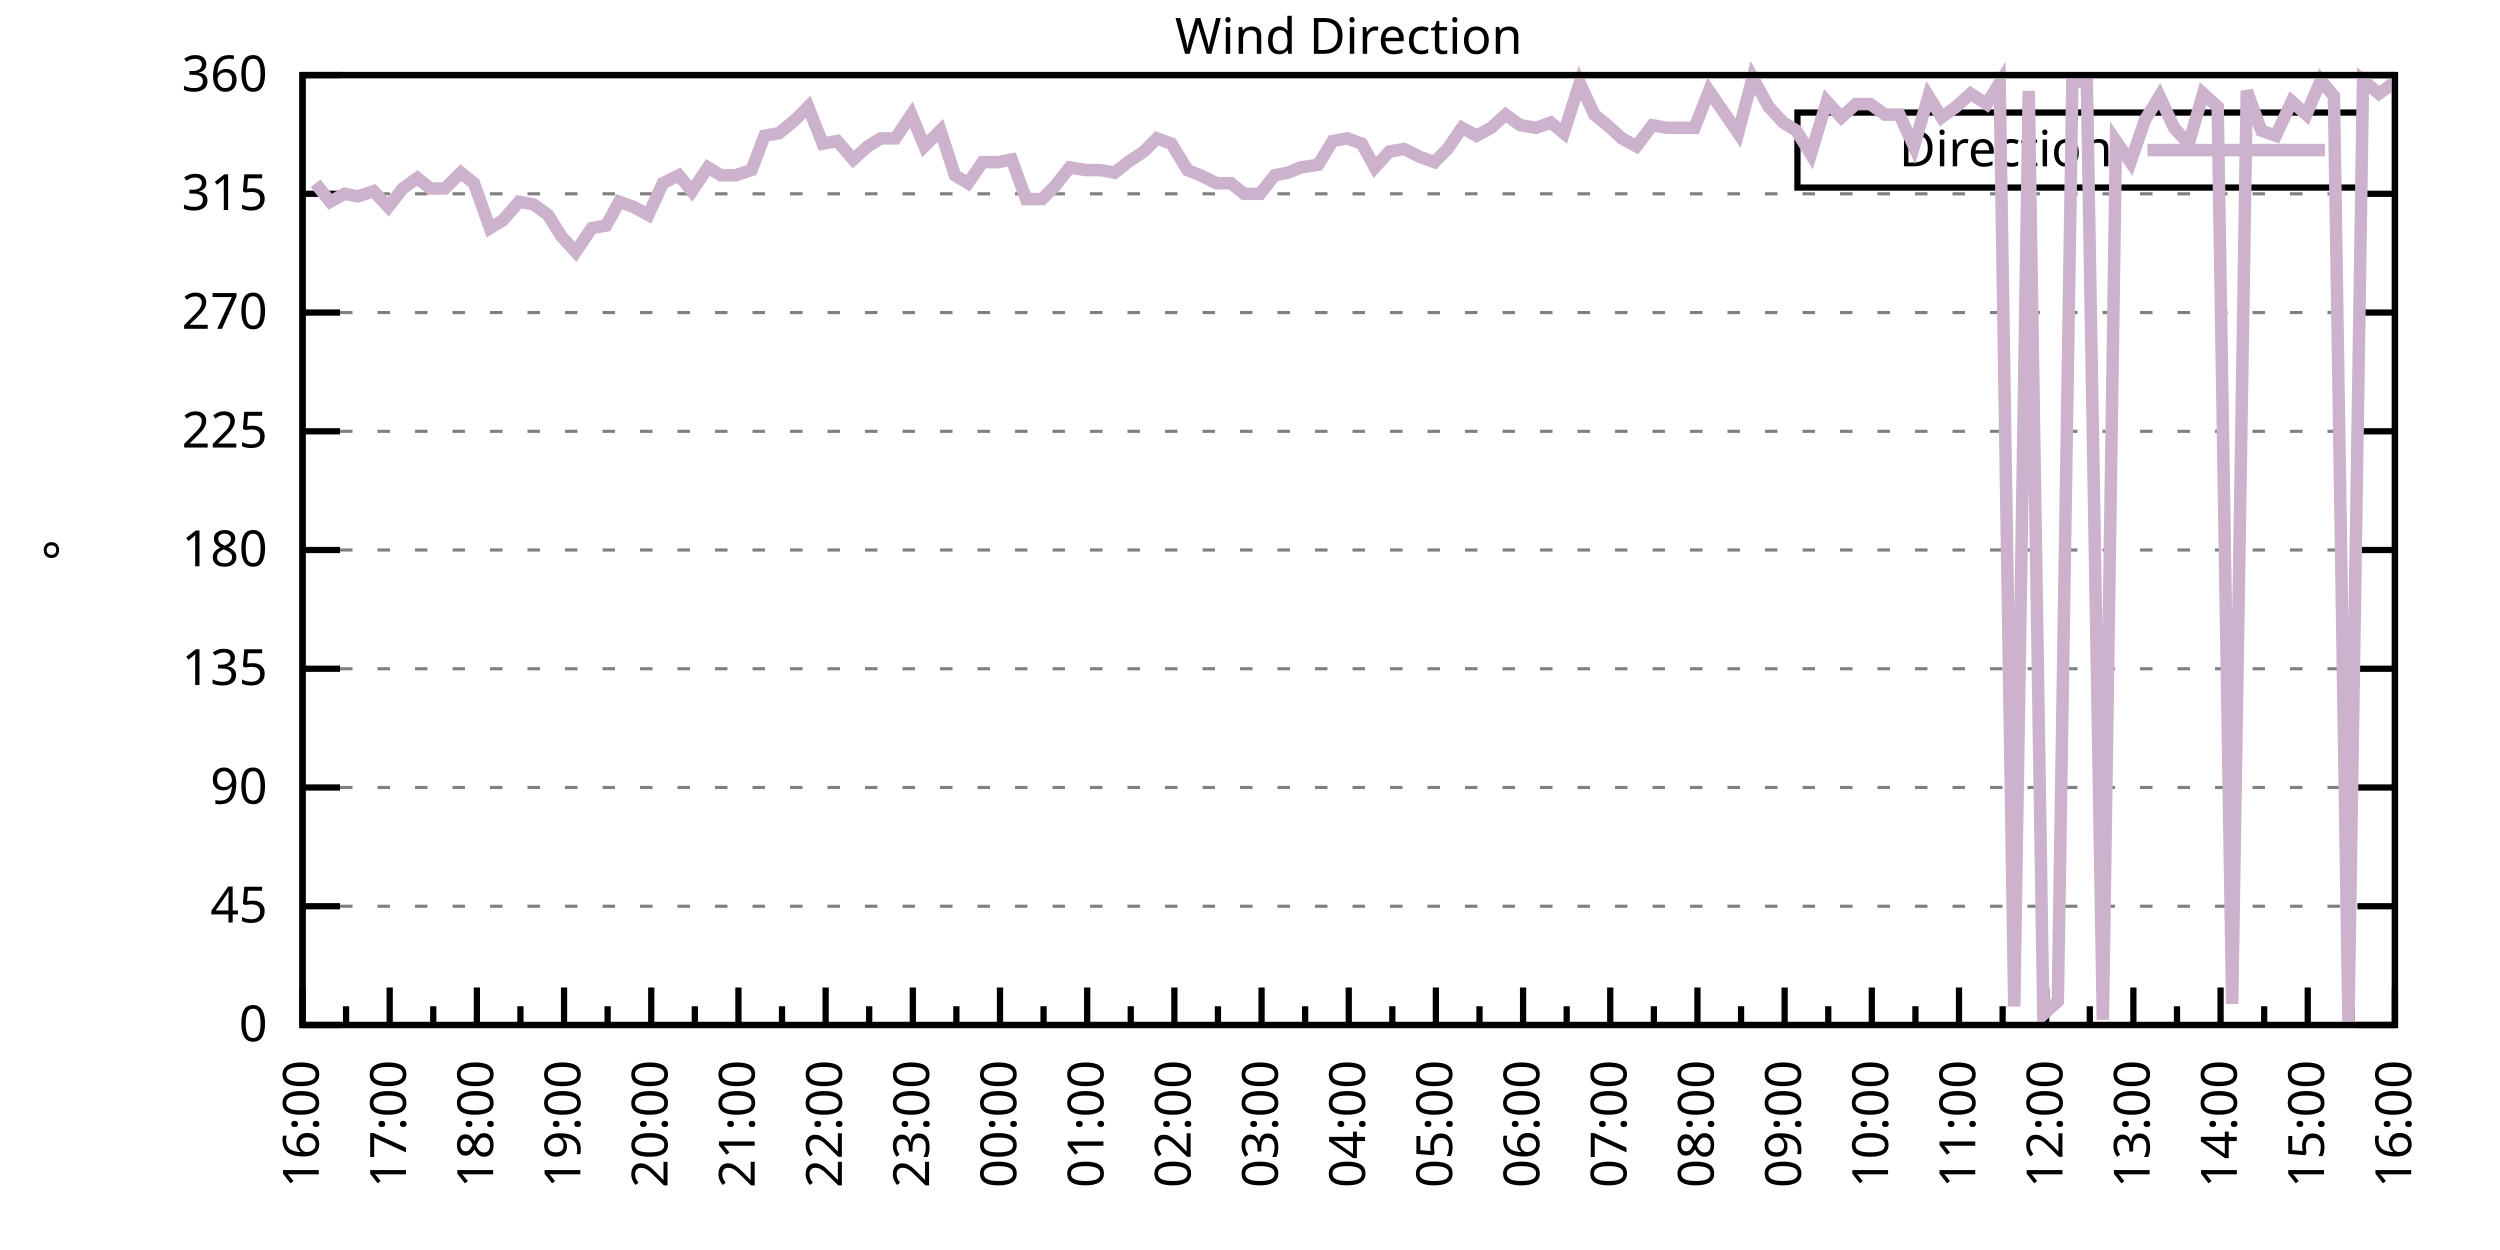
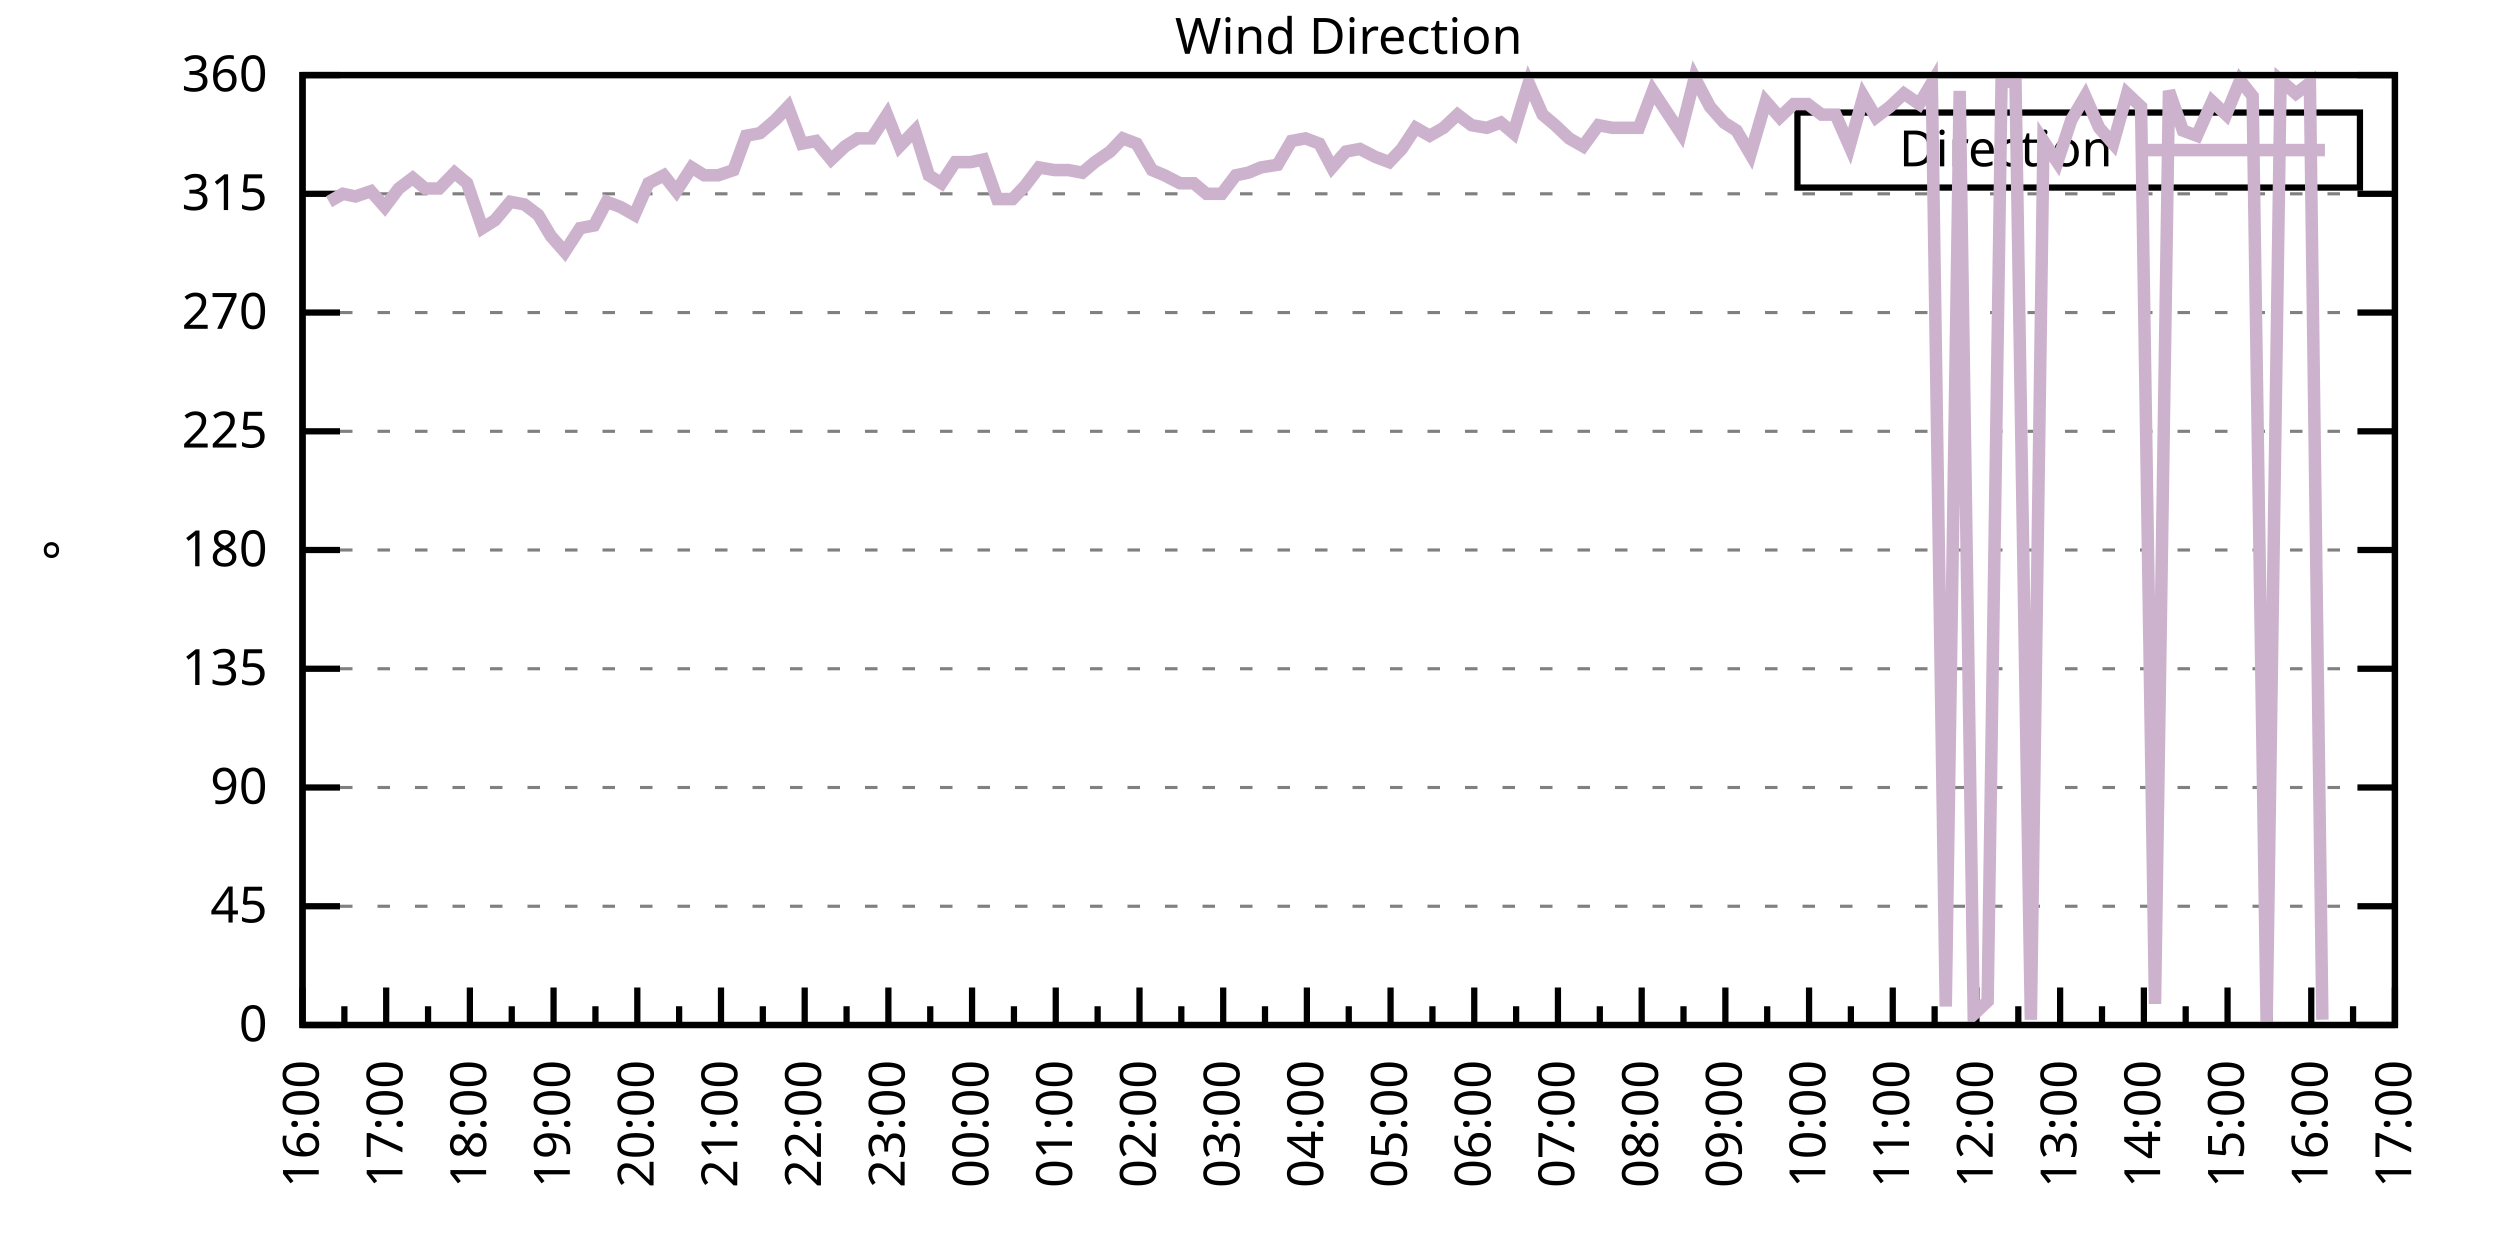
<svg xmlns="http://www.w3.org/2000/svg" xmlns:xlink="http://www.w3.org/1999/xlink" width="400" height="200" viewBox="0 0 400 200">
  <g id="gnuplot_canvas">
    <rect x="0" y="0" width="400" height="200" fill="none" />
    <defs>
      <circle id="gpDot" r="0.5" stroke-width="0.5" stroke="currentColor" />
      <path id="gpPt0" stroke-width="0.333" stroke="currentColor" d="M-1,0 h2 M0,-1 v2" />
      <path id="gpPt1" stroke-width="0.333" stroke="currentColor" d="M-1,-1 L1,1 M1,-1 L-1,1" />
      <path id="gpPt2" stroke-width="0.333" stroke="currentColor" d="M-1,0 L1,0 M0,-1 L0,1 M-1,-1 L1,1 M-1,1 L1,-1" />
      <rect id="gpPt3" stroke-width="0.333" stroke="currentColor" x="-1" y="-1" width="2" height="2" />
      <rect id="gpPt4" stroke-width="0.333" stroke="currentColor" fill="currentColor" x="-1" y="-1" width="2" height="2" />
      <circle id="gpPt5" stroke-width="0.333" stroke="currentColor" cx="0" cy="0" r="1" />
      <use xlink:href="#gpPt5" id="gpPt6" fill="currentColor" stroke="none" />
      <path id="gpPt7" stroke-width="0.333" stroke="currentColor" d="M0,-1.33 L-1.33,0.67 L1.33,0.67 z" />
      <use xlink:href="#gpPt7" id="gpPt8" fill="currentColor" stroke="none" />
      <use xlink:href="#gpPt7" id="gpPt9" stroke="currentColor" transform="rotate(180)" />
      <use xlink:href="#gpPt9" id="gpPt10" fill="currentColor" stroke="none" />
      <use xlink:href="#gpPt3" id="gpPt11" stroke="currentColor" transform="rotate(45)" />
      <use xlink:href="#gpPt11" id="gpPt12" fill="currentColor" stroke="none" />
      <path id="gpPt13" stroke-width="0.333" stroke="currentColor" d="M0,1.330 L1.265,0.411 L0.782,-1.067 L-0.782,-1.076 L-1.265,0.411 z" />
      <use xlink:href="#gpPt13" id="gpPt14" fill="currentColor" stroke="none" />
      <filter id="textbox" filterUnits="objectBoundingBox" x="0" y="0" height="1" width="1">
        <feFlood flood-color="white" flood-opacity="1" result="bgnd" />
        <feComposite in="SourceGraphic" in2="bgnd" operator="atop" />
      </filter>
      <filter id="greybox" filterUnits="objectBoundingBox" x="0" y="0" height="1" width="1">
        <feFlood flood-color="lightgrey" flood-opacity="1" result="grey" />
        <feComposite in="SourceGraphic" in2="grey" operator="atop" />
      </filter>
    </defs>
    <g fill="none" color="white" stroke="currentColor" stroke-width="1.00" stroke-linecap="butt" stroke-linejoin="miter">
</g>
    <g fill="none" color="black" stroke="currentColor" stroke-width="1.00" stroke-linecap="butt" stroke-linejoin="miter">
      <g stroke="none" shape-rendering="crispEdges">
        <polygon fill="rgb(255, 255, 255)" points="48.40,164.00 383.18,164.00 383.18,12.02 48.40,12.02 " />
      </g>
    </g>
    <g fill="none" color="black" stroke="currentColor" stroke-width="1.00" stroke-linecap="butt" stroke-linejoin="miter">
</g>
    <g fill="none" color="black" stroke="black" stroke-width="0.50" stroke-linecap="butt" stroke-linejoin="miter">
</g>
    <g fill="none" color="gray" stroke="currentColor" stroke-width="0.50" stroke-linecap="butt" stroke-linejoin="miter">
      <path stroke="gray" stroke-dasharray="2,4" class="gridline" d="M48.40,164.00 L383.19,164.00  " />
    </g>
    <g fill="none" color="gray" stroke="gray" stroke-width="1.00" stroke-linecap="butt" stroke-linejoin="miter">
</g>
    <g fill="none" color="black" stroke="currentColor" stroke-width="1.00" stroke-linecap="butt" stroke-linejoin="miter">
      <path stroke="black" d="M48.40,164.00 L54.40,164.00 M383.19,164.00 L377.19,164.00  " />
      <g transform="translate(42.80,166.60)" stroke="none" fill="black" font-family="Sans" font-size="8.00" text-anchor="end">
        <text>
          <tspan font-family="Sans"> 0</tspan>
        </text>
      </g>
    </g>
    <g fill="none" color="black" stroke="currentColor" stroke-width="1.00" stroke-linecap="butt" stroke-linejoin="miter">
</g>
    <g fill="none" color="black" stroke="black" stroke-width="0.50" stroke-linecap="butt" stroke-linejoin="miter">
</g>
    <g fill="none" color="gray" stroke="currentColor" stroke-width="0.50" stroke-linecap="butt" stroke-linejoin="miter">
      <path stroke="gray" stroke-dasharray="2,4" class="gridline" d="M48.40,145.00 L383.19,145.00  " />
    </g>
    <g fill="none" color="gray" stroke="gray" stroke-width="1.00" stroke-linecap="butt" stroke-linejoin="miter">
</g>
    <g fill="none" color="black" stroke="currentColor" stroke-width="1.00" stroke-linecap="butt" stroke-linejoin="miter">
      <path stroke="black" d="M48.40,145.00 L54.40,145.00 M383.19,145.00 L377.19,145.00  " />
      <g transform="translate(42.80,147.60)" stroke="none" fill="black" font-family="Sans" font-size="8.00" text-anchor="end">
        <text>
          <tspan font-family="Sans"> 45</tspan>
        </text>
      </g>
    </g>
    <g fill="none" color="black" stroke="currentColor" stroke-width="1.00" stroke-linecap="butt" stroke-linejoin="miter">
</g>
    <g fill="none" color="black" stroke="black" stroke-width="0.50" stroke-linecap="butt" stroke-linejoin="miter">
</g>
    <g fill="none" color="gray" stroke="currentColor" stroke-width="0.50" stroke-linecap="butt" stroke-linejoin="miter">
      <path stroke="gray" stroke-dasharray="2,4" class="gridline" d="M48.40,126.00 L383.19,126.00  " />
    </g>
    <g fill="none" color="gray" stroke="gray" stroke-width="1.00" stroke-linecap="butt" stroke-linejoin="miter">
</g>
    <g fill="none" color="black" stroke="currentColor" stroke-width="1.00" stroke-linecap="butt" stroke-linejoin="miter">
      <path stroke="black" d="M48.40,126.00 L54.40,126.00 M383.19,126.00 L377.19,126.00  " />
      <g transform="translate(42.80,128.60)" stroke="none" fill="black" font-family="Sans" font-size="8.00" text-anchor="end">
        <text>
          <tspan font-family="Sans"> 90</tspan>
        </text>
      </g>
    </g>
    <g fill="none" color="black" stroke="currentColor" stroke-width="1.00" stroke-linecap="butt" stroke-linejoin="miter">
</g>
    <g fill="none" color="black" stroke="black" stroke-width="0.50" stroke-linecap="butt" stroke-linejoin="miter">
</g>
    <g fill="none" color="gray" stroke="currentColor" stroke-width="0.50" stroke-linecap="butt" stroke-linejoin="miter">
      <path stroke="gray" stroke-dasharray="2,4" class="gridline" d="M48.40,107.00 L383.19,107.00  " />
    </g>
    <g fill="none" color="gray" stroke="gray" stroke-width="1.00" stroke-linecap="butt" stroke-linejoin="miter">
</g>
    <g fill="none" color="black" stroke="currentColor" stroke-width="1.00" stroke-linecap="butt" stroke-linejoin="miter">
      <path stroke="black" d="M48.40,107.00 L54.40,107.00 M383.19,107.00 L377.19,107.00  " />
      <g transform="translate(42.80,109.60)" stroke="none" fill="black" font-family="Sans" font-size="8.00" text-anchor="end">
        <text>
          <tspan font-family="Sans"> 135</tspan>
        </text>
      </g>
    </g>
    <g fill="none" color="black" stroke="currentColor" stroke-width="1.00" stroke-linecap="butt" stroke-linejoin="miter">
</g>
    <g fill="none" color="black" stroke="black" stroke-width="0.50" stroke-linecap="butt" stroke-linejoin="miter">
</g>
    <g fill="none" color="gray" stroke="currentColor" stroke-width="0.50" stroke-linecap="butt" stroke-linejoin="miter">
      <path stroke="gray" stroke-dasharray="2,4" class="gridline" d="M48.40,88.00 L383.19,88.00  " />
    </g>
    <g fill="none" color="gray" stroke="gray" stroke-width="1.00" stroke-linecap="butt" stroke-linejoin="miter">
</g>
    <g fill="none" color="black" stroke="currentColor" stroke-width="1.00" stroke-linecap="butt" stroke-linejoin="miter">
      <path stroke="black" d="M48.40,88.00 L54.40,88.00 M383.19,88.00 L377.19,88.00  " />
      <g transform="translate(42.80,90.60)" stroke="none" fill="black" font-family="Sans" font-size="8.00" text-anchor="end">
        <text>
          <tspan font-family="Sans"> 180</tspan>
        </text>
      </g>
    </g>
    <g fill="none" color="black" stroke="currentColor" stroke-width="1.00" stroke-linecap="butt" stroke-linejoin="miter">
</g>
    <g fill="none" color="black" stroke="black" stroke-width="0.50" stroke-linecap="butt" stroke-linejoin="miter">
</g>
    <g fill="none" color="gray" stroke="currentColor" stroke-width="0.50" stroke-linecap="butt" stroke-linejoin="miter">
      <path stroke="gray" stroke-dasharray="2,4" class="gridline" d="M48.40,69.01 L383.19,69.01  " />
    </g>
    <g fill="none" color="gray" stroke="gray" stroke-width="1.00" stroke-linecap="butt" stroke-linejoin="miter">
</g>
    <g fill="none" color="black" stroke="currentColor" stroke-width="1.00" stroke-linecap="butt" stroke-linejoin="miter">
      <path stroke="black" d="M48.40,69.01 L54.40,69.01 M383.19,69.01 L377.19,69.01  " />
      <g transform="translate(42.80,71.61)" stroke="none" fill="black" font-family="Sans" font-size="8.00" text-anchor="end">
        <text>
          <tspan font-family="Sans"> 225</tspan>
        </text>
      </g>
    </g>
    <g fill="none" color="black" stroke="currentColor" stroke-width="1.00" stroke-linecap="butt" stroke-linejoin="miter">
</g>
    <g fill="none" color="black" stroke="black" stroke-width="0.50" stroke-linecap="butt" stroke-linejoin="miter">
</g>
    <g fill="none" color="gray" stroke="currentColor" stroke-width="0.50" stroke-linecap="butt" stroke-linejoin="miter">
      <path stroke="gray" stroke-dasharray="2,4" class="gridline" d="M48.40,50.01 L383.19,50.01  " />
    </g>
    <g fill="none" color="gray" stroke="gray" stroke-width="1.00" stroke-linecap="butt" stroke-linejoin="miter">
</g>
    <g fill="none" color="black" stroke="currentColor" stroke-width="1.00" stroke-linecap="butt" stroke-linejoin="miter">
      <path stroke="black" d="M48.40,50.01 L54.40,50.01 M383.19,50.01 L377.19,50.01  " />
      <g transform="translate(42.80,52.61)" stroke="none" fill="black" font-family="Sans" font-size="8.00" text-anchor="end">
        <text>
          <tspan font-family="Sans"> 270</tspan>
        </text>
      </g>
    </g>
    <g fill="none" color="black" stroke="currentColor" stroke-width="1.00" stroke-linecap="butt" stroke-linejoin="miter">
</g>
    <g fill="none" color="black" stroke="black" stroke-width="0.50" stroke-linecap="butt" stroke-linejoin="miter">
</g>
    <g fill="none" color="gray" stroke="currentColor" stroke-width="0.50" stroke-linecap="butt" stroke-linejoin="miter">
      <path stroke="gray" stroke-dasharray="2,4" class="gridline" d="M48.40,31.01 L383.19,31.01  " />
    </g>
    <g fill="none" color="gray" stroke="gray" stroke-width="1.00" stroke-linecap="butt" stroke-linejoin="miter">
</g>
    <g fill="none" color="black" stroke="currentColor" stroke-width="1.00" stroke-linecap="butt" stroke-linejoin="miter">
      <path stroke="black" d="M48.40,31.01 L54.40,31.01 M383.19,31.01 L377.19,31.01  " />
      <g transform="translate(42.80,33.61)" stroke="none" fill="black" font-family="Sans" font-size="8.00" text-anchor="end">
        <text>
          <tspan font-family="Sans"> 315</tspan>
        </text>
      </g>
    </g>
    <g fill="none" color="black" stroke="currentColor" stroke-width="1.00" stroke-linecap="butt" stroke-linejoin="miter">
</g>
    <g fill="none" color="black" stroke="black" stroke-width="0.50" stroke-linecap="butt" stroke-linejoin="miter">
</g>
    <g fill="none" color="gray" stroke="currentColor" stroke-width="0.50" stroke-linecap="butt" stroke-linejoin="miter">
      <path stroke="gray" stroke-dasharray="2,4" class="gridline" d="M48.40,12.01 L383.19,12.01  " />
    </g>
    <g fill="none" color="gray" stroke="gray" stroke-width="1.00" stroke-linecap="butt" stroke-linejoin="miter">
</g>
    <g fill="none" color="black" stroke="currentColor" stroke-width="1.00" stroke-linecap="butt" stroke-linejoin="miter">
      <path stroke="black" d="M48.40,12.01 L54.40,12.01 M383.19,12.01 L377.19,12.01  " />
      <g transform="translate(42.80,14.61)" stroke="none" fill="black" font-family="Sans" font-size="8.00" text-anchor="end">
        <text>
          <tspan font-family="Sans"> 360</tspan>
        </text>
      </g>
    </g>
    <g fill="none" color="black" stroke="currentColor" stroke-width="1.00" stroke-linecap="butt" stroke-linejoin="miter">
      <path stroke="black" d="M48.40,164.00 L48.40,158.00  " />
      <g transform="translate(51.00,169.60) rotate(270)" stroke="none" fill="black" font-family="Sans" font-size="8.00" text-anchor="end">
        <text>
          <tspan font-family="Sans">16:00</tspan>
        </text>
      </g>
    </g>
    <g fill="none" color="black" stroke="currentColor" stroke-width="1.00" stroke-linecap="butt" stroke-linejoin="miter">
-       <path stroke="black" d="M55.37,164.00 L55.37,161.00 M62.35,164.00 L62.35,158.00  " />
-       <g transform="translate(64.95,169.60) rotate(270)" stroke="none" fill="black" font-family="Sans" font-size="8.00" text-anchor="end">
+       <path stroke="black" d="M55.10,164.00 L55.10,161.00 M61.79,164.00 L61.79,158.00  " />
+       <g transform="translate(64.39,169.60) rotate(270)" stroke="none" fill="black" font-family="Sans" font-size="8.00" text-anchor="end">
        <text>
          <tspan font-family="Sans">17:00</tspan>
        </text>
      </g>
    </g>
    <g fill="none" color="black" stroke="currentColor" stroke-width="1.00" stroke-linecap="butt" stroke-linejoin="miter">
-       <path stroke="black" d="M69.32,164.00 L69.32,161.00 M76.30,164.00 L76.30,158.00  " />
-       <g transform="translate(78.90,169.60) rotate(270)" stroke="none" fill="black" font-family="Sans" font-size="8.00" text-anchor="end">
+       <path stroke="black" d="M68.49,164.00 L68.49,161.00 M75.18,164.00 L75.18,158.00  " />
+       <g transform="translate(77.78,169.60) rotate(270)" stroke="none" fill="black" font-family="Sans" font-size="8.00" text-anchor="end">
        <text>
          <tspan font-family="Sans">18:00</tspan>
        </text>
      </g>
    </g>
    <g fill="none" color="black" stroke="currentColor" stroke-width="1.00" stroke-linecap="butt" stroke-linejoin="miter">
-       <path stroke="black" d="M83.27,164.00 L83.27,161.00 M90.25,164.00 L90.25,158.00  " />
-       <g transform="translate(92.85,169.60) rotate(270)" stroke="none" fill="black" font-family="Sans" font-size="8.00" text-anchor="end">
+       <path stroke="black" d="M81.88,164.00 L81.88,161.00 M88.57,164.00 L88.57,158.00  " />
+       <g transform="translate(91.17,169.60) rotate(270)" stroke="none" fill="black" font-family="Sans" font-size="8.00" text-anchor="end">
        <text>
          <tspan font-family="Sans">19:00</tspan>
        </text>
      </g>
    </g>
    <g fill="none" color="black" stroke="currentColor" stroke-width="1.00" stroke-linecap="butt" stroke-linejoin="miter">
-       <path stroke="black" d="M97.22,164.00 L97.22,161.00 M104.20,164.00 L104.20,158.00  " />
-       <g transform="translate(106.80,169.60) rotate(270)" stroke="none" fill="black" font-family="Sans" font-size="8.00" text-anchor="end">
+       <path stroke="black" d="M95.27,164.00 L95.27,161.00 M101.97,164.00 L101.97,158.00  " />
+       <g transform="translate(104.57,169.60) rotate(270)" stroke="none" fill="black" font-family="Sans" font-size="8.00" text-anchor="end">
        <text>
          <tspan font-family="Sans">20:00</tspan>
        </text>
      </g>
    </g>
    <g fill="none" color="black" stroke="currentColor" stroke-width="1.00" stroke-linecap="butt" stroke-linejoin="miter">
-       <path stroke="black" d="M111.17,164.00 L111.17,161.00 M118.15,164.00 L118.15,158.00  " />
-       <g transform="translate(120.75,169.60) rotate(270)" stroke="none" fill="black" font-family="Sans" font-size="8.00" text-anchor="end">
+       <path stroke="black" d="M108.66,164.00 L108.66,161.00 M115.36,164.00 L115.36,158.00  " />
+       <g transform="translate(117.96,169.60) rotate(270)" stroke="none" fill="black" font-family="Sans" font-size="8.00" text-anchor="end">
        <text>
          <tspan font-family="Sans">21:00</tspan>
        </text>
      </g>
    </g>
    <g fill="none" color="black" stroke="currentColor" stroke-width="1.00" stroke-linecap="butt" stroke-linejoin="miter">
-       <path stroke="black" d="M125.12,164.00 L125.12,161.00 M132.10,164.00 L132.10,158.00  " />
-       <g transform="translate(134.70,169.60) rotate(270)" stroke="none" fill="black" font-family="Sans" font-size="8.00" text-anchor="end">
+       <path stroke="black" d="M122.05,164.00 L122.05,161.00 M128.75,164.00 L128.75,158.00  " />
+       <g transform="translate(131.35,169.60) rotate(270)" stroke="none" fill="black" font-family="Sans" font-size="8.00" text-anchor="end">
        <text>
          <tspan font-family="Sans">22:00</tspan>
        </text>
      </g>
    </g>
    <g fill="none" color="black" stroke="currentColor" stroke-width="1.00" stroke-linecap="butt" stroke-linejoin="miter">
-       <path stroke="black" d="M139.07,164.00 L139.07,161.00 M146.05,164.00 L146.05,158.00  " />
-       <g transform="translate(148.65,169.60) rotate(270)" stroke="none" fill="black" font-family="Sans" font-size="8.00" text-anchor="end">
+       <path stroke="black" d="M135.45,164.00 L135.45,161.00 M142.14,164.00 L142.14,158.00  " />
+       <g transform="translate(144.74,169.60) rotate(270)" stroke="none" fill="black" font-family="Sans" font-size="8.00" text-anchor="end">
        <text>
          <tspan font-family="Sans">23:00</tspan>
        </text>
      </g>
    </g>
    <g fill="none" color="black" stroke="currentColor" stroke-width="1.00" stroke-linecap="butt" stroke-linejoin="miter">
-       <path stroke="black" d="M153.02,164.00 L153.02,161.00 M160.00,164.00 L160.00,158.00  " />
-       <g transform="translate(162.60,169.60) rotate(270)" stroke="none" fill="black" font-family="Sans" font-size="8.00" text-anchor="end">
+       <path stroke="black" d="M148.84,164.00 L148.84,161.00 M155.53,164.00 L155.53,158.00  " />
+       <g transform="translate(158.13,169.60) rotate(270)" stroke="none" fill="black" font-family="Sans" font-size="8.00" text-anchor="end">
        <text>
          <tspan font-family="Sans">00:00</tspan>
        </text>
      </g>
    </g>
    <g fill="none" color="black" stroke="currentColor" stroke-width="1.00" stroke-linecap="butt" stroke-linejoin="miter">
-       <path stroke="black" d="M166.97,164.00 L166.97,161.00 M173.95,164.00 L173.95,158.00  " />
-       <g transform="translate(176.55,169.60) rotate(270)" stroke="none" fill="black" font-family="Sans" font-size="8.00" text-anchor="end">
+       <path stroke="black" d="M162.23,164.00 L162.23,161.00 M168.92,164.00 L168.92,158.00  " />
+       <g transform="translate(171.52,169.60) rotate(270)" stroke="none" fill="black" font-family="Sans" font-size="8.00" text-anchor="end">
        <text>
          <tspan font-family="Sans">01:00</tspan>
        </text>
      </g>
    </g>
    <g fill="none" color="black" stroke="currentColor" stroke-width="1.00" stroke-linecap="butt" stroke-linejoin="miter">
-       <path stroke="black" d="M180.92,164.00 L180.92,161.00 M187.90,164.00 L187.90,158.00  " />
-       <g transform="translate(190.50,169.60) rotate(270)" stroke="none" fill="black" font-family="Sans" font-size="8.00" text-anchor="end">
+       <path stroke="black" d="M175.62,164.00 L175.62,161.00 M182.32,164.00 L182.32,158.00  " />
+       <g transform="translate(184.92,169.60) rotate(270)" stroke="none" fill="black" font-family="Sans" font-size="8.00" text-anchor="end">
        <text>
          <tspan font-family="Sans">02:00</tspan>
        </text>
      </g>
    </g>
    <g fill="none" color="black" stroke="currentColor" stroke-width="1.00" stroke-linecap="butt" stroke-linejoin="miter">
-       <path stroke="black" d="M194.87,164.00 L194.87,161.00 M201.85,164.00 L201.85,158.00  " />
-       <g transform="translate(204.45,169.60) rotate(270)" stroke="none" fill="black" font-family="Sans" font-size="8.00" text-anchor="end">
+       <path stroke="black" d="M189.01,164.00 L189.01,161.00 M195.71,164.00 L195.71,158.00  " />
+       <g transform="translate(198.31,169.60) rotate(270)" stroke="none" fill="black" font-family="Sans" font-size="8.00" text-anchor="end">
        <text>
          <tspan font-family="Sans">03:00</tspan>
        </text>
      </g>
    </g>
    <g fill="none" color="black" stroke="currentColor" stroke-width="1.00" stroke-linecap="butt" stroke-linejoin="miter">
-       <path stroke="black" d="M208.82,164.00 L208.82,161.00 M215.80,164.00 L215.80,158.00  " />
-       <g transform="translate(218.40,169.60) rotate(270)" stroke="none" fill="black" font-family="Sans" font-size="8.00" text-anchor="end">
+       <path stroke="black" d="M202.40,164.00 L202.40,161.00 M209.10,164.00 L209.10,158.00  " />
+       <g transform="translate(211.70,169.60) rotate(270)" stroke="none" fill="black" font-family="Sans" font-size="8.00" text-anchor="end">
        <text>
          <tspan font-family="Sans">04:00</tspan>
        </text>
      </g>
    </g>
    <g fill="none" color="black" stroke="currentColor" stroke-width="1.00" stroke-linecap="butt" stroke-linejoin="miter">
-       <path stroke="black" d="M222.77,164.00 L222.77,161.00 M229.74,164.00 L229.74,158.00  " />
-       <g transform="translate(232.34,169.60) rotate(270)" stroke="none" fill="black" font-family="Sans" font-size="8.00" text-anchor="end">
+       <path stroke="black" d="M215.80,164.00 L215.80,161.00 M222.49,164.00 L222.49,158.00  " />
+       <g transform="translate(225.09,169.60) rotate(270)" stroke="none" fill="black" font-family="Sans" font-size="8.00" text-anchor="end">
        <text>
          <tspan font-family="Sans">05:00</tspan>
        </text>
      </g>
    </g>
    <g fill="none" color="black" stroke="currentColor" stroke-width="1.00" stroke-linecap="butt" stroke-linejoin="miter">
-       <path stroke="black" d="M236.72,164.00 L236.72,161.00 M243.69,164.00 L243.69,158.00  " />
-       <g transform="translate(246.29,169.60) rotate(270)" stroke="none" fill="black" font-family="Sans" font-size="8.00" text-anchor="end">
+       <path stroke="black" d="M229.19,164.00 L229.19,161.00 M235.88,164.00 L235.88,158.00  " />
+       <g transform="translate(238.48,169.60) rotate(270)" stroke="none" fill="black" font-family="Sans" font-size="8.00" text-anchor="end">
        <text>
          <tspan font-family="Sans">06:00</tspan>
        </text>
      </g>
    </g>
    <g fill="none" color="black" stroke="currentColor" stroke-width="1.00" stroke-linecap="butt" stroke-linejoin="miter">
-       <path stroke="black" d="M250.67,164.00 L250.67,161.00 M257.64,164.00 L257.64,158.00  " />
-       <g transform="translate(260.24,169.60) rotate(270)" stroke="none" fill="black" font-family="Sans" font-size="8.00" text-anchor="end">
+       <path stroke="black" d="M242.58,164.00 L242.58,161.00 M249.27,164.00 L249.27,158.00  " />
+       <g transform="translate(251.87,169.60) rotate(270)" stroke="none" fill="black" font-family="Sans" font-size="8.00" text-anchor="end">
        <text>
          <tspan font-family="Sans">07:00</tspan>
        </text>
      </g>
    </g>
    <g fill="none" color="black" stroke="currentColor" stroke-width="1.00" stroke-linecap="butt" stroke-linejoin="miter">
-       <path stroke="black" d="M264.62,164.00 L264.62,161.00 M271.59,164.00 L271.59,158.00  " />
-       <g transform="translate(274.19,169.60) rotate(270)" stroke="none" fill="black" font-family="Sans" font-size="8.00" text-anchor="end">
+       <path stroke="black" d="M255.97,164.00 L255.97,161.00 M262.67,164.00 L262.67,158.00  " />
+       <g transform="translate(265.27,169.60) rotate(270)" stroke="none" fill="black" font-family="Sans" font-size="8.00" text-anchor="end">
        <text>
          <tspan font-family="Sans">08:00</tspan>
        </text>
      </g>
    </g>
    <g fill="none" color="black" stroke="currentColor" stroke-width="1.00" stroke-linecap="butt" stroke-linejoin="miter">
-       <path stroke="black" d="M278.57,164.00 L278.57,161.00 M285.54,164.00 L285.54,158.00  " />
-       <g transform="translate(288.14,169.60) rotate(270)" stroke="none" fill="black" font-family="Sans" font-size="8.00" text-anchor="end">
+       <path stroke="black" d="M269.36,164.00 L269.36,161.00 M276.06,164.00 L276.06,158.00  " />
+       <g transform="translate(278.66,169.60) rotate(270)" stroke="none" fill="black" font-family="Sans" font-size="8.00" text-anchor="end">
        <text>
          <tspan font-family="Sans">09:00</tspan>
        </text>
      </g>
    </g>
    <g fill="none" color="black" stroke="currentColor" stroke-width="1.00" stroke-linecap="butt" stroke-linejoin="miter">
-       <path stroke="black" d="M292.52,164.00 L292.52,161.00 M299.49,164.00 L299.49,158.00  " />
-       <g transform="translate(302.09,169.60) rotate(270)" stroke="none" fill="black" font-family="Sans" font-size="8.00" text-anchor="end">
+       <path stroke="black" d="M282.75,164.00 L282.75,161.00 M289.45,164.00 L289.45,158.00  " />
+       <g transform="translate(292.05,169.60) rotate(270)" stroke="none" fill="black" font-family="Sans" font-size="8.00" text-anchor="end">
        <text>
          <tspan font-family="Sans">10:00</tspan>
        </text>
      </g>
    </g>
    <g fill="none" color="black" stroke="currentColor" stroke-width="1.00" stroke-linecap="butt" stroke-linejoin="miter">
-       <path stroke="black" d="M306.47,164.00 L306.47,161.00 M313.44,164.00 L313.44,158.00  " />
-       <g transform="translate(316.04,169.60) rotate(270)" stroke="none" fill="black" font-family="Sans" font-size="8.00" text-anchor="end">
+       <path stroke="black" d="M296.14,164.00 L296.14,161.00 M302.84,164.00 L302.84,158.00  " />
+       <g transform="translate(305.44,169.60) rotate(270)" stroke="none" fill="black" font-family="Sans" font-size="8.00" text-anchor="end">
        <text>
          <tspan font-family="Sans">11:00</tspan>
        </text>
      </g>
    </g>
    <g fill="none" color="black" stroke="currentColor" stroke-width="1.00" stroke-linecap="butt" stroke-linejoin="miter">
-       <path stroke="black" d="M320.42,164.00 L320.42,161.00 M327.39,164.00 L327.39,158.00  " />
-       <g transform="translate(329.99,169.60) rotate(270)" stroke="none" fill="black" font-family="Sans" font-size="8.00" text-anchor="end">
+       <path stroke="black" d="M309.54,164.00 L309.54,161.00 M316.23,164.00 L316.23,158.00  " />
+       <g transform="translate(318.83,169.60) rotate(270)" stroke="none" fill="black" font-family="Sans" font-size="8.00" text-anchor="end">
        <text>
          <tspan font-family="Sans">12:00</tspan>
        </text>
      </g>
    </g>
    <g fill="none" color="black" stroke="currentColor" stroke-width="1.00" stroke-linecap="butt" stroke-linejoin="miter">
-       <path stroke="black" d="M334.37,164.00 L334.37,161.00 M341.34,164.00 L341.34,158.00  " />
-       <g transform="translate(343.94,169.60) rotate(270)" stroke="none" fill="black" font-family="Sans" font-size="8.00" text-anchor="end">
+       <path stroke="black" d="M322.93,164.00 L322.93,161.00 M329.62,164.00 L329.62,158.00  " />
+       <g transform="translate(332.22,169.60) rotate(270)" stroke="none" fill="black" font-family="Sans" font-size="8.00" text-anchor="end">
        <text>
          <tspan font-family="Sans">13:00</tspan>
        </text>
      </g>
    </g>
    <g fill="none" color="black" stroke="currentColor" stroke-width="1.00" stroke-linecap="butt" stroke-linejoin="miter">
-       <path stroke="black" d="M348.32,164.00 L348.32,161.00 M355.29,164.00 L355.29,158.00  " />
-       <g transform="translate(357.89,169.60) rotate(270)" stroke="none" fill="black" font-family="Sans" font-size="8.00" text-anchor="end">
+       <path stroke="black" d="M336.32,164.00 L336.32,161.00 M343.02,164.00 L343.02,158.00  " />
+       <g transform="translate(345.62,169.60) rotate(270)" stroke="none" fill="black" font-family="Sans" font-size="8.00" text-anchor="end">
        <text>
          <tspan font-family="Sans">14:00</tspan>
        </text>
      </g>
    </g>
    <g fill="none" color="black" stroke="currentColor" stroke-width="1.00" stroke-linecap="butt" stroke-linejoin="miter">
-       <path stroke="black" d="M362.27,164.00 L362.27,161.00 M369.24,164.00 L369.24,158.00  " />
-       <g transform="translate(371.84,169.60) rotate(270)" stroke="none" fill="black" font-family="Sans" font-size="8.00" text-anchor="end">
+       <path stroke="black" d="M349.71,164.00 L349.71,161.00 M356.41,164.00 L356.41,158.00  " />
+       <g transform="translate(359.01,169.60) rotate(270)" stroke="none" fill="black" font-family="Sans" font-size="8.00" text-anchor="end">
        <text>
          <tspan font-family="Sans">15:00</tspan>
        </text>
      </g>
    </g>
    <g fill="none" color="black" stroke="currentColor" stroke-width="1.00" stroke-linecap="butt" stroke-linejoin="miter">
-       <path stroke="black" d="M376.22,164.00 L376.22,161.00 M383.19,164.00 L383.19,158.00  " />
+       <path stroke="black" d="M363.10,164.00 L363.10,161.00 M369.80,164.00 L369.80,158.00  " />
+       <g transform="translate(372.40,169.60) rotate(270)" stroke="none" fill="black" font-family="Sans" font-size="8.00" text-anchor="end">
+         <text>
+           <tspan font-family="Sans">16:00</tspan>
+         </text>
+       </g>
+     </g>
+     <g fill="none" color="black" stroke="currentColor" stroke-width="1.00" stroke-linecap="butt" stroke-linejoin="miter">
+       <path stroke="black" d="M376.49,164.00 L376.49,161.00 M383.19,164.00 L383.19,158.00  " />
      <g transform="translate(385.79,169.60) rotate(270)" stroke="none" fill="black" font-family="Sans" font-size="8.00" text-anchor="end">
        <text>
-           <tspan font-family="Sans">16:00</tspan>
+           <tspan font-family="Sans">17:00</tspan>
        </text>
      </g>
    </g>
    <g fill="none" color="black" stroke="currentColor" stroke-width="1.00" stroke-linecap="butt" stroke-linejoin="miter">
</g>
    <g fill="none" color="black" stroke="currentColor" stroke-width="1.00" stroke-linecap="butt" stroke-linejoin="miter">
      <path stroke="black" d="M48.40,12.01 L48.40,164.00 L383.19,164.00 L383.19,12.01 L48.40,12.01 Z  " />
    </g>
    <g fill="none" color="black" stroke="currentColor" stroke-width="1.00" stroke-linecap="butt" stroke-linejoin="miter">
      <g transform="translate(12.80,88.01) rotate(270)" stroke="none" fill="black" font-family="Sans" font-size="8.00" text-anchor="middle">
        <text>
          <tspan font-family="Sans">°</tspan>
        </text>
      </g>
    </g>
    <g fill="none" color="black" stroke="currentColor" stroke-width="1.00" stroke-linecap="butt" stroke-linejoin="miter">
</g>
    <g fill="none" color="black" stroke="currentColor" stroke-width="1.00" stroke-linecap="butt" stroke-linejoin="miter">
      <path stroke="black" d="M287.59,30.01 L287.59,18.01 L377.59,18.01 L377.59,30.01 L287.59,30.01 Z  " />
    </g>
    <g id="Wind_direction_plot_1">
      <g fill="none" color="white" stroke="black" stroke-width="2.00" stroke-linecap="butt" stroke-linejoin="miter">
</g>
      <g fill="none" color="black" stroke="currentColor" stroke-width="2.00" stroke-linecap="butt" stroke-linejoin="miter">
        <g transform="translate(337.99,26.61)" stroke="none" fill="black" font-family="Sans" font-size="8.00" text-anchor="end">
          <text>
            <tspan font-family="Sans">Direction</tspan>
          </text>
        </g>
      </g>
      <g fill="none" color="black" stroke="currentColor" stroke-width="2.00" stroke-linecap="butt" stroke-linejoin="miter">
-         <path stroke="rgb(204, 178, 204)" d="M343.59,24.01 L371.99,24.01 M50.49,29.32 L52.82,32.28 L55.14,31.01 L57.23,31.43 L59.79,30.59 L62.12,33.12   L64.44,30.16 L66.77,28.48 L68.86,30.16 L71.18,30.16 L73.74,27.63 L75.83,29.32 L78.39,36.50 L80.48,35.23   L83.04,32.28 L85.37,32.70 L87.69,34.39 L89.78,37.76 L92.11,40.30 L94.67,36.50 L96.99,36.08 L99.08,32.28   L101.41,33.12 L103.73,34.39 L106.06,29.32 L108.62,28.05 L110.71,30.59 L113.27,26.79 L115.36,28.05 L117.68,28.05   L120.24,27.21 L122.33,21.72 L124.66,21.30 L127.22,19.19 L129.31,17.08 L131.63,22.99 L133.96,22.56 L136.51,25.52   L138.84,23.41 L140.93,22.14 L143.26,22.14 L145.81,18.34 L147.91,23.41 L150.46,20.88 L152.79,28.05 L154.88,29.32   L157.21,25.94 L159.76,25.94 L161.86,25.52 L164.18,31.85 L166.74,31.85 L168.83,29.74 L171.16,26.79 L173.71,27.21   L176.04,27.21 L178.36,27.63 L180.46,25.94 L183.01,24.25 L185.11,22.14 L187.43,22.99 L189.99,27.21 L192.08,28.05   L194.64,29.32 L196.96,29.32 L199.06,31.01 L201.61,31.01 L203.94,28.05 L206.03,27.63 L208.12,26.79 L210.91,26.36   L213.24,22.56 L215.56,22.14 L217.89,22.99 L219.98,26.79 L222.30,24.25 L224.63,23.83 L227.19,25.10 L229.51,25.94   L231.60,23.83 L233.93,20.45 L236.25,21.72 L238.58,20.45 L240.90,18.34 L243.23,20.03 L245.79,20.45 L248.11,19.61   L250.20,21.30 L252.76,13.28 L255.09,18.34 L257.18,20.03 L259.50,22.14 L261.83,23.41 L264.39,20.03 L266.71,20.45   L268.80,20.45 L271.13,20.45 L273.45,14.54 L275.78,17.92 L278.10,21.30 L280.43,12.43 L282.99,17.08 L285.31,19.61   L287.40,20.88 L289.73,24.68 L292.29,16.23 L294.61,18.77 L296.94,16.65 L299.26,16.65 L301.58,18.34 L303.91,18.34   L306.23,23.41 L308.56,15.39 L310.65,18.77 L312.98,17.08 L315.30,14.97 L317.86,16.65 L319.95,13.28 L322.28,161.04   L324.60,14.54 L326.93,162.31 L329.25,160.20 L331.58,12.85 L333.90,13.28 L336.46,163.16 L338.55,22.56 L340.88,25.94   L343.20,19.19 L345.53,15.39 L347.85,20.45 L350.18,22.99 L352.50,14.97 L354.83,17.08 L357.15,160.62 L359.48,14.54   L361.80,20.88 L364.13,21.72 L366.68,16.23 L369.01,18.34 L371.33,12.85 L373.43,15.39 L375.75,163.58 L378.08,12.85   L380.63,14.97 L382.96,13.28  " />
+         <path stroke="rgb(204, 178, 204)" d="M343.59,24.01 L371.99,24.01 M52.64,32.28 L54.87,31.01 L56.88,31.43 L59.34,30.59 L61.57,33.12 L63.80,30.16   L66.03,28.48 L68.04,30.16 L70.27,30.16 L72.73,27.63 L74.74,29.32 L77.19,36.50 L79.20,35.23 L81.66,32.28   L83.89,32.70 L86.12,34.39 L88.13,37.76 L90.36,40.30 L92.82,36.50 L95.05,36.08 L97.06,32.28 L99.29,33.12   L101.52,34.39 L103.75,29.32 L106.21,28.05 L108.22,30.59 L110.67,26.79 L112.68,28.05 L114.91,28.05 L117.37,27.21   L119.38,21.72 L121.61,21.30 L124.06,19.19 L126.07,17.08 L128.30,22.99 L130.54,22.56 L132.99,25.52 L135.22,23.41   L137.23,22.14 L139.46,22.14 L141.92,18.34 L143.93,23.41 L146.38,20.88 L148.61,28.05 L150.62,29.32 L152.85,25.94   L155.31,25.94 L157.32,25.52 L159.55,31.85 L162.01,31.85 L164.01,29.74 L166.25,26.79 L168.70,27.21 L170.93,27.21   L173.17,27.63 L175.17,25.94 L177.63,24.25 L179.64,22.14 L181.87,22.99 L184.32,27.21 L186.33,28.05 L188.79,29.32   L191.02,29.32 L193.03,31.01 L195.48,31.01 L197.72,28.05 L199.73,27.63 L201.73,26.79 L204.41,26.36 L206.64,22.56   L208.88,22.14 L211.11,22.99 L213.12,26.79 L215.35,24.25 L217.58,23.83 L220.04,25.10 L222.27,25.94 L224.28,23.83   L226.51,20.45 L228.74,21.72 L230.97,20.45 L233.20,18.34 L235.44,20.03 L237.89,20.45 L240.12,19.61 L242.13,21.30   L244.59,13.28 L246.82,18.34 L248.83,20.03 L251.06,22.14 L253.29,23.41 L255.75,20.03 L257.98,20.45 L259.99,20.45   L262.22,20.45 L264.45,14.54 L266.68,17.92 L268.92,21.30 L271.15,12.43 L273.60,17.08 L275.83,19.61 L277.84,20.88   L280.07,24.68 L282.53,16.23 L284.76,18.77 L286.99,16.65 L289.23,16.65 L291.46,18.34 L293.69,18.34 L295.92,23.41   L298.15,15.39 L300.16,18.77 L302.39,17.08 L304.63,14.97 L307.08,16.65 L309.09,13.28 L311.32,161.04 L313.55,14.54   L315.79,162.31 L318.02,160.20 L320.25,12.85 L322.48,13.28 L324.94,163.16 L326.95,22.56 L329.18,25.94 L331.41,19.19   L333.64,15.39 L335.87,20.45 L338.10,22.99 L340.34,14.97 L342.57,17.08 L344.80,160.62 L347.03,14.54 L349.26,20.88   L351.50,21.72 L353.95,16.23 L356.18,18.34 L358.42,12.85 L360.42,15.39 L362.66,163.58 L364.89,12.85 L367.34,14.97   L369.58,13.28 L371.58,163.16  " />
      </g>
    </g>
    <g fill="none" color="black" stroke="currentColor" stroke-width="2.00" stroke-linecap="butt" stroke-linejoin="miter">
</g>
    <g fill="none" color="black" stroke="black" stroke-width="1.00" stroke-linecap="butt" stroke-linejoin="miter">
</g>
    <g fill="none" color="black" stroke="currentColor" stroke-width="1.00" stroke-linecap="butt" stroke-linejoin="miter">
      <path stroke="black" d="M48.40,12.01 L48.40,164.00 L383.19,164.00 L383.19,12.01 L48.40,12.01 Z  " />
    </g>
    <g fill="none" color="black" stroke="currentColor" stroke-width="1.00" stroke-linecap="butt" stroke-linejoin="miter">
      <g transform="translate(215.79,8.61)" stroke="none" fill="black" font-family="Sans" font-size="8.00" text-anchor="middle">
        <text>
          <tspan font-family="Sans">Wind Direction</tspan>
        </text>
      </g>
    </g>
    <g fill="none" color="black" stroke="currentColor" stroke-width="1.00" stroke-linecap="butt" stroke-linejoin="miter">
</g>
  </g>
</svg>
